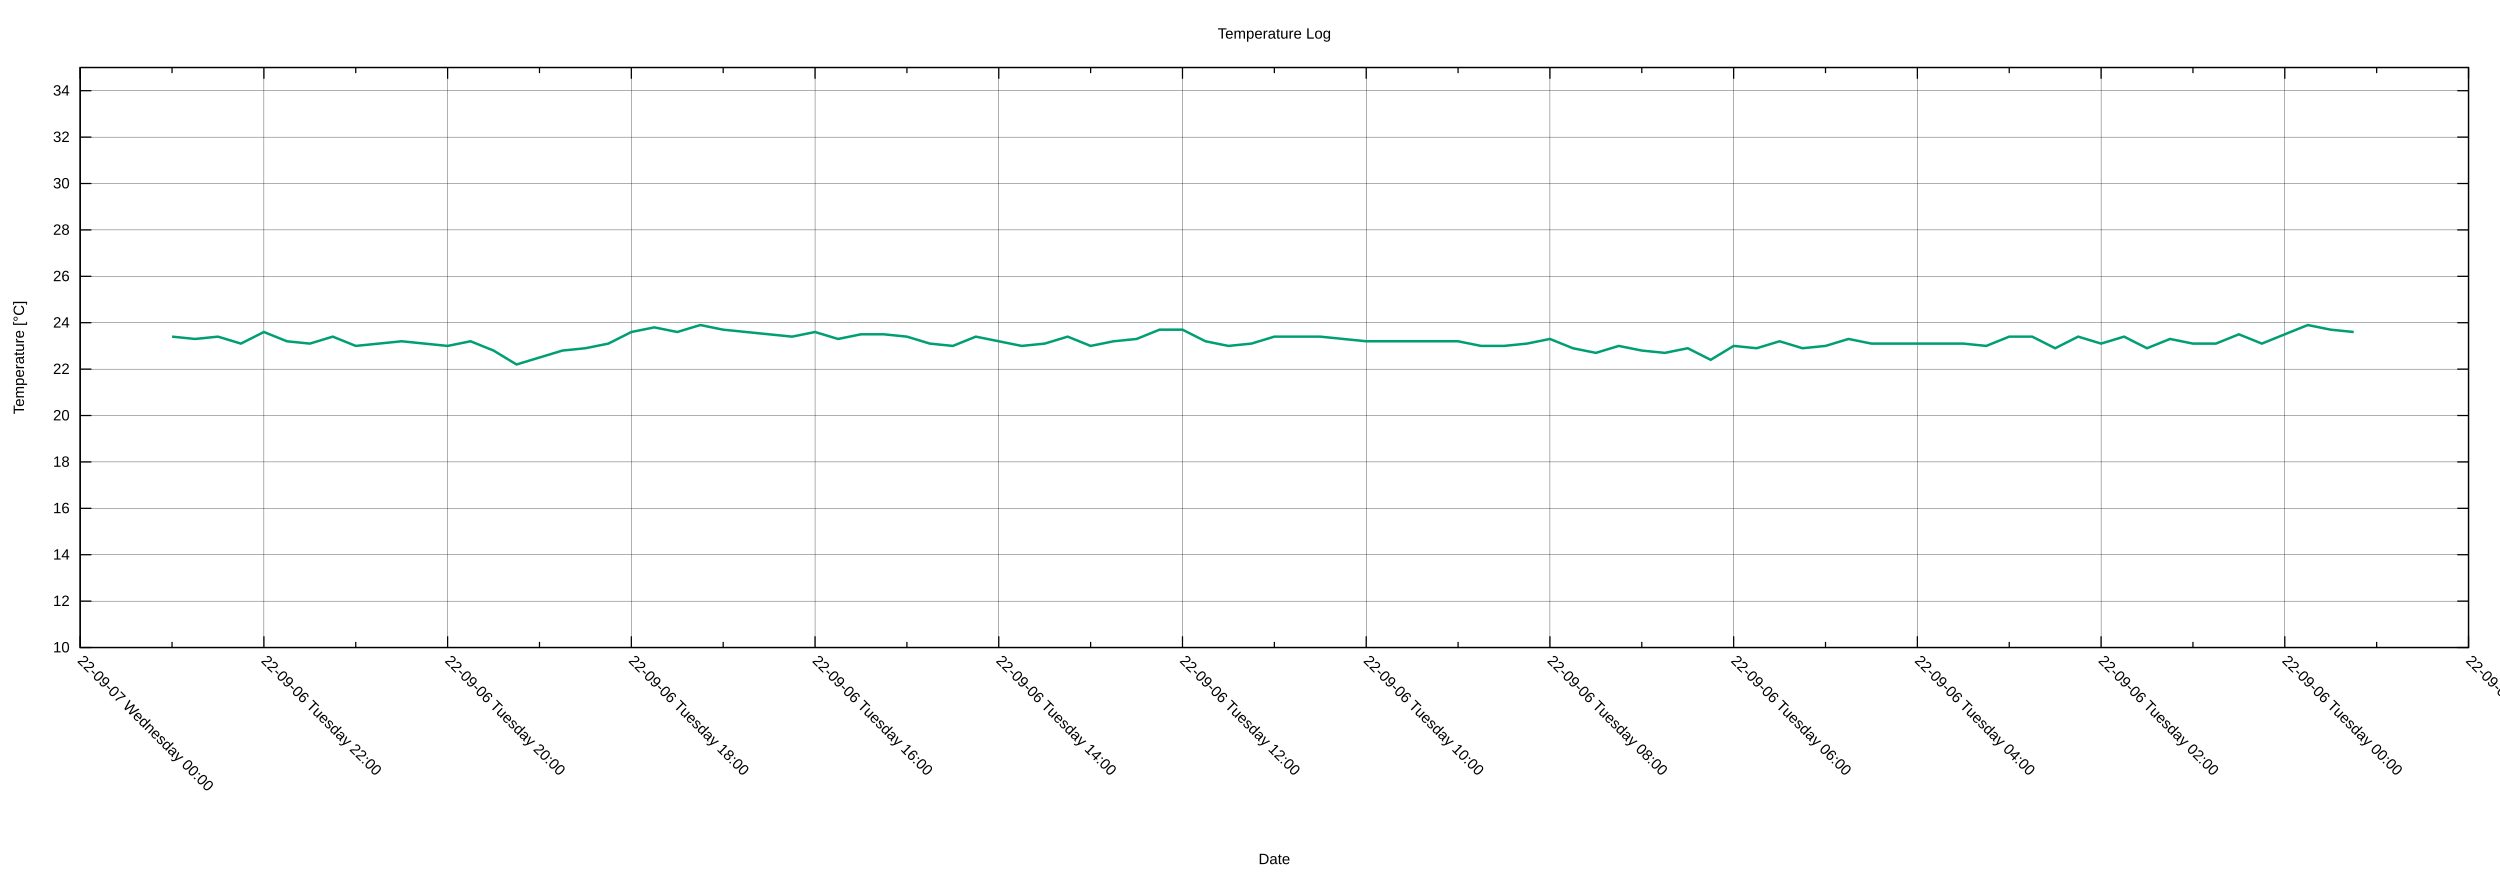
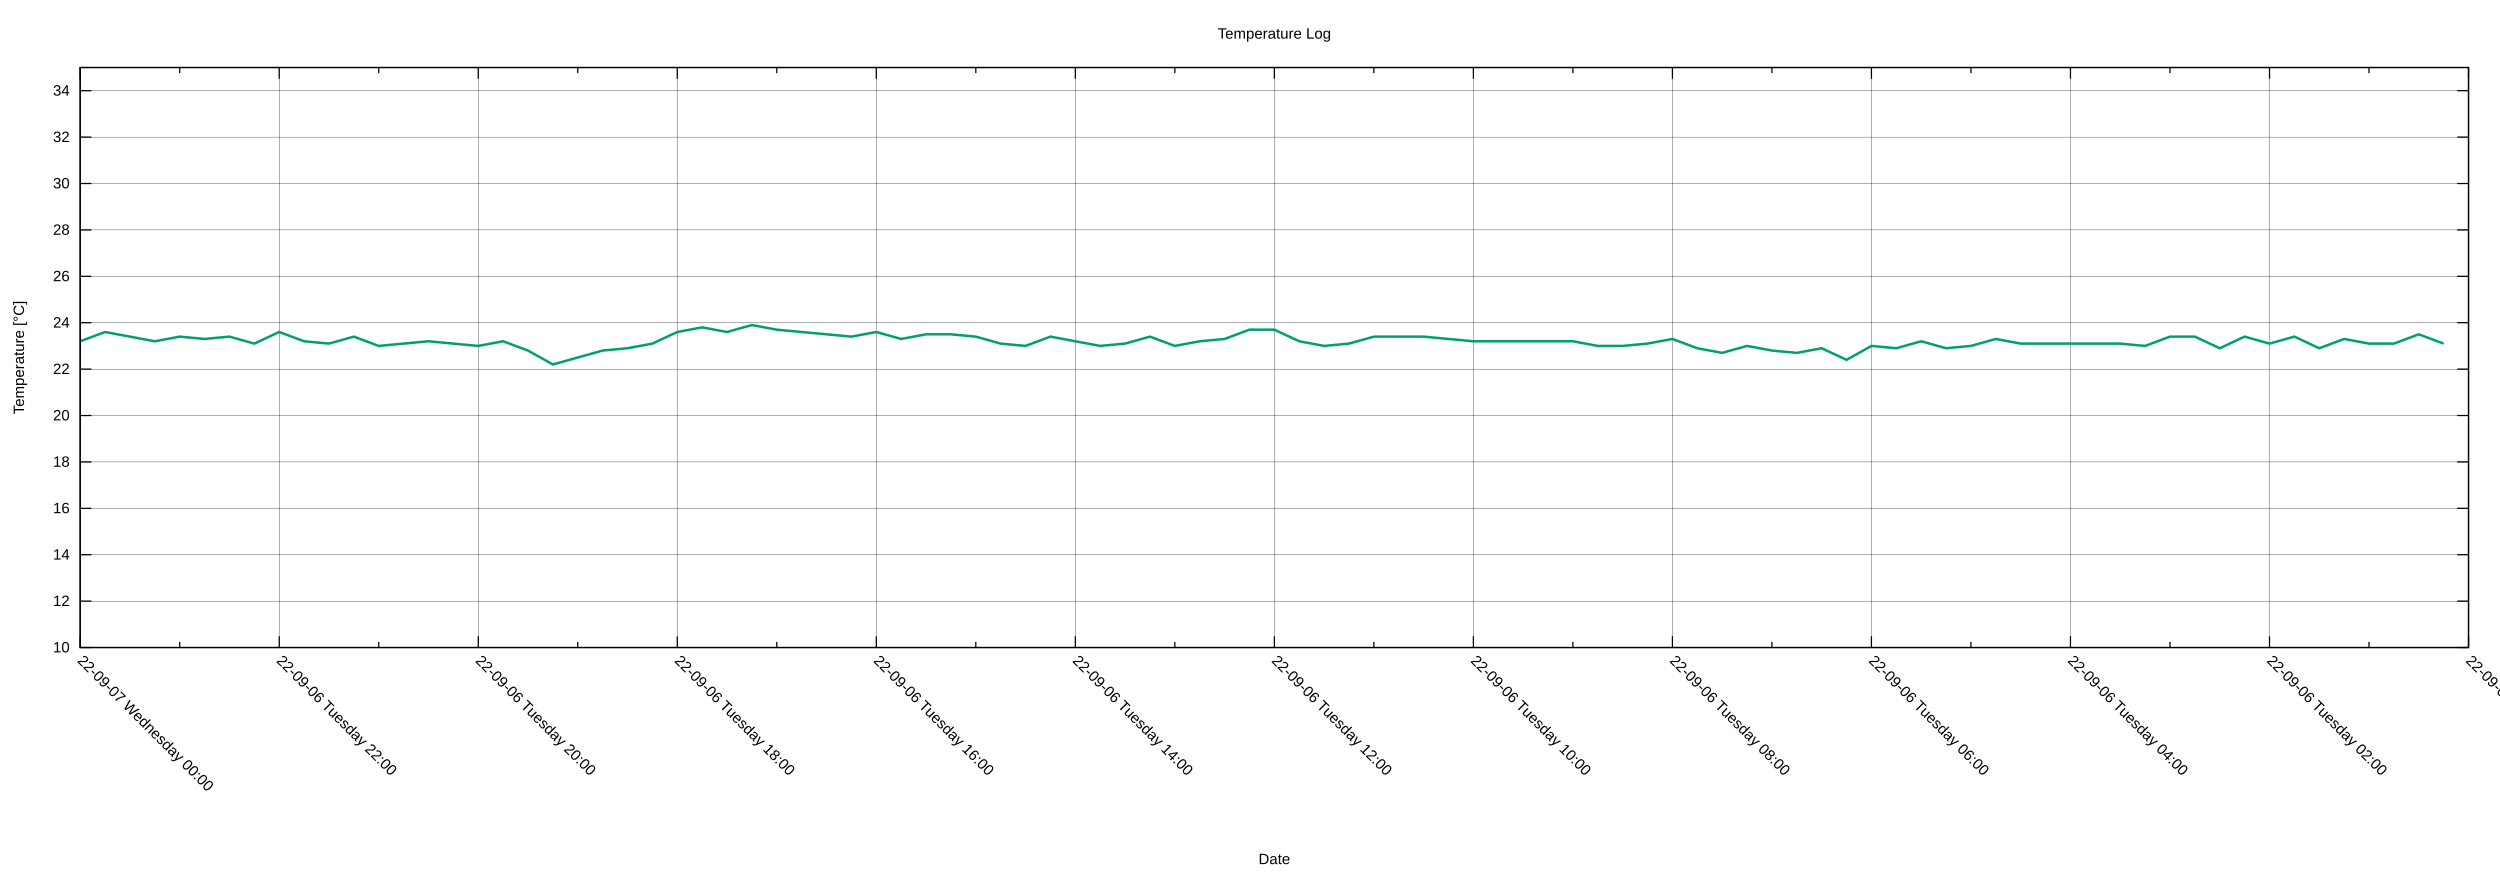
<svg xmlns="http://www.w3.org/2000/svg" xmlns:xlink="http://www.w3.org/1999/xlink" width="2000" height="700" viewBox="0 0 2000 700">
  <g id="gnuplot_canvas">
    <rect x="0" y="0" width="2000" height="700" fill="none" />
    <defs>
      <circle id="gpDot" r="0.5" stroke-width="0.5" stroke="currentColor" />
      <path id="gpPt0" stroke-width="0.222" stroke="currentColor" d="M-1,0 h2 M0,-1 v2" />
      <path id="gpPt1" stroke-width="0.222" stroke="currentColor" d="M-1,-1 L1,1 M1,-1 L-1,1" />
      <path id="gpPt2" stroke-width="0.222" stroke="currentColor" d="M-1,0 L1,0 M0,-1 L0,1 M-1,-1 L1,1 M-1,1 L1,-1" />
      <rect id="gpPt3" stroke-width="0.222" stroke="currentColor" x="-1" y="-1" width="2" height="2" />
      <rect id="gpPt4" stroke-width="0.222" stroke="currentColor" fill="currentColor" x="-1" y="-1" width="2" height="2" />
      <circle id="gpPt5" stroke-width="0.222" stroke="currentColor" cx="0" cy="0" r="1" />
      <use xlink:href="#gpPt5" id="gpPt6" fill="currentColor" stroke="none" />
      <path id="gpPt7" stroke-width="0.222" stroke="currentColor" d="M0,-1.33 L-1.33,0.67 L1.33,0.67 z" />
      <use xlink:href="#gpPt7" id="gpPt8" fill="currentColor" stroke="none" />
      <use xlink:href="#gpPt7" id="gpPt9" stroke="currentColor" transform="rotate(180)" />
      <use xlink:href="#gpPt9" id="gpPt10" fill="currentColor" stroke="none" />
      <use xlink:href="#gpPt3" id="gpPt11" stroke="currentColor" transform="rotate(45)" />
      <use xlink:href="#gpPt11" id="gpPt12" fill="currentColor" stroke="none" />
      <path id="gpPt13" stroke-width="0.222" stroke="currentColor" d="M0,1.330 L1.265,0.411 L0.782,-1.067 L-0.782,-1.076 L-1.265,0.411 z" />
      <use xlink:href="#gpPt13" id="gpPt14" fill="currentColor" stroke="none" />
      <filter id="textbox" filterUnits="objectBoundingBox" x="0" y="0" height="1" width="1">
        <feFlood flood-color="white" flood-opacity="1" result="bgnd" />
        <feComposite in="SourceGraphic" in2="bgnd" operator="atop" />
      </filter>
      <filter id="greybox" filterUnits="objectBoundingBox" x="0" y="0" height="1" width="1">
        <feFlood flood-color="lightgrey" flood-opacity="1" result="grey" />
        <feComposite in="SourceGraphic" in2="grey" operator="atop" />
      </filter>
    </defs>
    <g fill="none" color="white" stroke="currentColor" stroke-width="1.00" stroke-linecap="butt" stroke-linejoin="miter">
</g>
    <g fill="none" color="black" stroke="currentColor" stroke-width="1.00" stroke-linecap="butt" stroke-linejoin="miter">
</g>
    <g fill="none" color="black" stroke="black" stroke-width="0.25" stroke-linecap="butt" stroke-linejoin="miter">
</g>
    <g fill="none" color="black" stroke="currentColor" stroke-width="0.25" stroke-linecap="butt" stroke-linejoin="miter">
      <path stroke="black" class="gridline" d="M64.14,518.02 L1974.82,518.02  " />
    </g>
    <g fill="none" color="black" stroke="black" stroke-width="1.00" stroke-linecap="butt" stroke-linejoin="miter">
</g>
    <g fill="none" color="black" stroke="currentColor" stroke-width="1.00" stroke-linecap="butt" stroke-linejoin="miter">
      <path stroke="black" d="M64.14,518.02 L73.14,518.02 M1974.82,518.02 L1965.82,518.02  " />
      <g transform="translate(55.75,521.92)" stroke="none" fill="black" font-family="Arial" font-size="12.00" text-anchor="end">
        <text>
          <tspan font-family="Arial"> 10</tspan>
        </text>
      </g>
    </g>
    <g fill="none" color="black" stroke="currentColor" stroke-width="1.00" stroke-linecap="butt" stroke-linejoin="miter">
</g>
    <g fill="none" color="black" stroke="black" stroke-width="0.25" stroke-linecap="butt" stroke-linejoin="miter">
</g>
    <g fill="none" color="black" stroke="currentColor" stroke-width="0.25" stroke-linecap="butt" stroke-linejoin="miter">
      <path stroke="black" class="gridline" d="M64.14,480.90 L1974.82,480.90  " />
    </g>
    <g fill="none" color="black" stroke="black" stroke-width="1.00" stroke-linecap="butt" stroke-linejoin="miter">
</g>
    <g fill="none" color="black" stroke="currentColor" stroke-width="1.00" stroke-linecap="butt" stroke-linejoin="miter">
      <path stroke="black" d="M64.14,480.90 L73.14,480.90 M1974.82,480.90 L1965.82,480.90  " />
      <g transform="translate(55.75,484.80)" stroke="none" fill="black" font-family="Arial" font-size="12.00" text-anchor="end">
        <text>
          <tspan font-family="Arial"> 12</tspan>
        </text>
      </g>
    </g>
    <g fill="none" color="black" stroke="currentColor" stroke-width="1.00" stroke-linecap="butt" stroke-linejoin="miter">
</g>
    <g fill="none" color="black" stroke="black" stroke-width="0.25" stroke-linecap="butt" stroke-linejoin="miter">
</g>
    <g fill="none" color="black" stroke="currentColor" stroke-width="0.25" stroke-linecap="butt" stroke-linejoin="miter">
      <path stroke="black" class="gridline" d="M64.14,443.78 L1974.82,443.78  " />
    </g>
    <g fill="none" color="black" stroke="black" stroke-width="1.00" stroke-linecap="butt" stroke-linejoin="miter">
</g>
    <g fill="none" color="black" stroke="currentColor" stroke-width="1.00" stroke-linecap="butt" stroke-linejoin="miter">
      <path stroke="black" d="M64.14,443.78 L73.14,443.78 M1974.82,443.78 L1965.82,443.78  " />
      <g transform="translate(55.75,447.68)" stroke="none" fill="black" font-family="Arial" font-size="12.00" text-anchor="end">
        <text>
          <tspan font-family="Arial"> 14</tspan>
        </text>
      </g>
    </g>
    <g fill="none" color="black" stroke="currentColor" stroke-width="1.00" stroke-linecap="butt" stroke-linejoin="miter">
</g>
    <g fill="none" color="black" stroke="black" stroke-width="0.25" stroke-linecap="butt" stroke-linejoin="miter">
</g>
    <g fill="none" color="black" stroke="currentColor" stroke-width="0.25" stroke-linecap="butt" stroke-linejoin="miter">
      <path stroke="black" class="gridline" d="M64.14,406.66 L1974.82,406.66  " />
    </g>
    <g fill="none" color="black" stroke="black" stroke-width="1.00" stroke-linecap="butt" stroke-linejoin="miter">
</g>
    <g fill="none" color="black" stroke="currentColor" stroke-width="1.00" stroke-linecap="butt" stroke-linejoin="miter">
      <path stroke="black" d="M64.14,406.66 L73.14,406.66 M1974.82,406.66 L1965.82,406.66  " />
      <g transform="translate(55.75,410.56)" stroke="none" fill="black" font-family="Arial" font-size="12.00" text-anchor="end">
        <text>
          <tspan font-family="Arial"> 16</tspan>
        </text>
      </g>
    </g>
    <g fill="none" color="black" stroke="currentColor" stroke-width="1.00" stroke-linecap="butt" stroke-linejoin="miter">
</g>
    <g fill="none" color="black" stroke="black" stroke-width="0.25" stroke-linecap="butt" stroke-linejoin="miter">
</g>
    <g fill="none" color="black" stroke="currentColor" stroke-width="0.25" stroke-linecap="butt" stroke-linejoin="miter">
      <path stroke="black" class="gridline" d="M64.14,369.54 L1974.82,369.54  " />
    </g>
    <g fill="none" color="black" stroke="black" stroke-width="1.00" stroke-linecap="butt" stroke-linejoin="miter">
</g>
    <g fill="none" color="black" stroke="currentColor" stroke-width="1.00" stroke-linecap="butt" stroke-linejoin="miter">
      <path stroke="black" d="M64.14,369.54 L73.14,369.54 M1974.82,369.54 L1965.82,369.54  " />
      <g transform="translate(55.75,373.44)" stroke="none" fill="black" font-family="Arial" font-size="12.00" text-anchor="end">
        <text>
          <tspan font-family="Arial"> 18</tspan>
        </text>
      </g>
    </g>
    <g fill="none" color="black" stroke="currentColor" stroke-width="1.00" stroke-linecap="butt" stroke-linejoin="miter">
</g>
    <g fill="none" color="black" stroke="black" stroke-width="0.25" stroke-linecap="butt" stroke-linejoin="miter">
</g>
    <g fill="none" color="black" stroke="currentColor" stroke-width="0.25" stroke-linecap="butt" stroke-linejoin="miter">
      <path stroke="black" class="gridline" d="M64.14,332.42 L1974.82,332.42  " />
    </g>
    <g fill="none" color="black" stroke="black" stroke-width="1.00" stroke-linecap="butt" stroke-linejoin="miter">
</g>
    <g fill="none" color="black" stroke="currentColor" stroke-width="1.00" stroke-linecap="butt" stroke-linejoin="miter">
      <path stroke="black" d="M64.14,332.42 L73.14,332.42 M1974.82,332.42 L1965.82,332.42  " />
      <g transform="translate(55.75,336.32)" stroke="none" fill="black" font-family="Arial" font-size="12.00" text-anchor="end">
        <text>
          <tspan font-family="Arial"> 20</tspan>
        </text>
      </g>
    </g>
    <g fill="none" color="black" stroke="currentColor" stroke-width="1.00" stroke-linecap="butt" stroke-linejoin="miter">
</g>
    <g fill="none" color="black" stroke="black" stroke-width="0.25" stroke-linecap="butt" stroke-linejoin="miter">
</g>
    <g fill="none" color="black" stroke="currentColor" stroke-width="0.25" stroke-linecap="butt" stroke-linejoin="miter">
      <path stroke="black" class="gridline" d="M64.14,295.30 L1974.82,295.30  " />
    </g>
    <g fill="none" color="black" stroke="black" stroke-width="1.00" stroke-linecap="butt" stroke-linejoin="miter">
</g>
    <g fill="none" color="black" stroke="currentColor" stroke-width="1.00" stroke-linecap="butt" stroke-linejoin="miter">
      <path stroke="black" d="M64.14,295.30 L73.14,295.30 M1974.82,295.30 L1965.82,295.30  " />
      <g transform="translate(55.75,299.20)" stroke="none" fill="black" font-family="Arial" font-size="12.00" text-anchor="end">
        <text>
          <tspan font-family="Arial"> 22</tspan>
        </text>
      </g>
    </g>
    <g fill="none" color="black" stroke="currentColor" stroke-width="1.00" stroke-linecap="butt" stroke-linejoin="miter">
</g>
    <g fill="none" color="black" stroke="black" stroke-width="0.25" stroke-linecap="butt" stroke-linejoin="miter">
</g>
    <g fill="none" color="black" stroke="currentColor" stroke-width="0.25" stroke-linecap="butt" stroke-linejoin="miter">
      <path stroke="black" class="gridline" d="M64.14,258.17 L1974.82,258.17  " />
    </g>
    <g fill="none" color="black" stroke="black" stroke-width="1.00" stroke-linecap="butt" stroke-linejoin="miter">
</g>
    <g fill="none" color="black" stroke="currentColor" stroke-width="1.00" stroke-linecap="butt" stroke-linejoin="miter">
      <path stroke="black" d="M64.14,258.17 L73.14,258.17 M1974.82,258.17 L1965.82,258.17  " />
      <g transform="translate(55.75,262.07)" stroke="none" fill="black" font-family="Arial" font-size="12.00" text-anchor="end">
        <text>
          <tspan font-family="Arial"> 24</tspan>
        </text>
      </g>
    </g>
    <g fill="none" color="black" stroke="currentColor" stroke-width="1.00" stroke-linecap="butt" stroke-linejoin="miter">
</g>
    <g fill="none" color="black" stroke="black" stroke-width="0.25" stroke-linecap="butt" stroke-linejoin="miter">
</g>
    <g fill="none" color="black" stroke="currentColor" stroke-width="0.25" stroke-linecap="butt" stroke-linejoin="miter">
      <path stroke="black" class="gridline" d="M64.14,221.05 L1974.82,221.05  " />
    </g>
    <g fill="none" color="black" stroke="black" stroke-width="1.00" stroke-linecap="butt" stroke-linejoin="miter">
</g>
    <g fill="none" color="black" stroke="currentColor" stroke-width="1.00" stroke-linecap="butt" stroke-linejoin="miter">
      <path stroke="black" d="M64.14,221.05 L73.14,221.05 M1974.82,221.05 L1965.82,221.05  " />
      <g transform="translate(55.75,224.95)" stroke="none" fill="black" font-family="Arial" font-size="12.00" text-anchor="end">
        <text>
          <tspan font-family="Arial"> 26</tspan>
        </text>
      </g>
    </g>
    <g fill="none" color="black" stroke="currentColor" stroke-width="1.00" stroke-linecap="butt" stroke-linejoin="miter">
</g>
    <g fill="none" color="black" stroke="black" stroke-width="0.25" stroke-linecap="butt" stroke-linejoin="miter">
</g>
    <g fill="none" color="black" stroke="currentColor" stroke-width="0.25" stroke-linecap="butt" stroke-linejoin="miter">
      <path stroke="black" class="gridline" d="M64.14,183.93 L1974.82,183.93  " />
    </g>
    <g fill="none" color="black" stroke="black" stroke-width="1.00" stroke-linecap="butt" stroke-linejoin="miter">
</g>
    <g fill="none" color="black" stroke="currentColor" stroke-width="1.00" stroke-linecap="butt" stroke-linejoin="miter">
      <path stroke="black" d="M64.14,183.93 L73.14,183.93 M1974.82,183.93 L1965.82,183.93  " />
      <g transform="translate(55.75,187.83)" stroke="none" fill="black" font-family="Arial" font-size="12.00" text-anchor="end">
        <text>
          <tspan font-family="Arial"> 28</tspan>
        </text>
      </g>
    </g>
    <g fill="none" color="black" stroke="currentColor" stroke-width="1.00" stroke-linecap="butt" stroke-linejoin="miter">
</g>
    <g fill="none" color="black" stroke="black" stroke-width="0.25" stroke-linecap="butt" stroke-linejoin="miter">
</g>
    <g fill="none" color="black" stroke="currentColor" stroke-width="0.25" stroke-linecap="butt" stroke-linejoin="miter">
      <path stroke="black" class="gridline" d="M64.14,146.81 L1974.82,146.81  " />
    </g>
    <g fill="none" color="black" stroke="black" stroke-width="1.00" stroke-linecap="butt" stroke-linejoin="miter">
</g>
    <g fill="none" color="black" stroke="currentColor" stroke-width="1.00" stroke-linecap="butt" stroke-linejoin="miter">
      <path stroke="black" d="M64.14,146.81 L73.14,146.81 M1974.82,146.81 L1965.82,146.81  " />
      <g transform="translate(55.75,150.71)" stroke="none" fill="black" font-family="Arial" font-size="12.00" text-anchor="end">
        <text>
          <tspan font-family="Arial"> 30</tspan>
        </text>
      </g>
    </g>
    <g fill="none" color="black" stroke="currentColor" stroke-width="1.00" stroke-linecap="butt" stroke-linejoin="miter">
</g>
    <g fill="none" color="black" stroke="black" stroke-width="0.25" stroke-linecap="butt" stroke-linejoin="miter">
</g>
    <g fill="none" color="black" stroke="currentColor" stroke-width="0.25" stroke-linecap="butt" stroke-linejoin="miter">
      <path stroke="black" class="gridline" d="M64.14,109.69 L1974.82,109.69  " />
    </g>
    <g fill="none" color="black" stroke="black" stroke-width="1.00" stroke-linecap="butt" stroke-linejoin="miter">
</g>
    <g fill="none" color="black" stroke="currentColor" stroke-width="1.00" stroke-linecap="butt" stroke-linejoin="miter">
      <path stroke="black" d="M64.14,109.69 L73.14,109.69 M1974.82,109.69 L1965.82,109.69  " />
      <g transform="translate(55.75,113.59)" stroke="none" fill="black" font-family="Arial" font-size="12.00" text-anchor="end">
        <text>
          <tspan font-family="Arial"> 32</tspan>
        </text>
      </g>
    </g>
    <g fill="none" color="black" stroke="currentColor" stroke-width="1.00" stroke-linecap="butt" stroke-linejoin="miter">
</g>
    <g fill="none" color="black" stroke="black" stroke-width="0.25" stroke-linecap="butt" stroke-linejoin="miter">
</g>
    <g fill="none" color="black" stroke="currentColor" stroke-width="0.25" stroke-linecap="butt" stroke-linejoin="miter">
      <path stroke="black" class="gridline" d="M64.14,72.57 L1974.82,72.57  " />
    </g>
    <g fill="none" color="black" stroke="black" stroke-width="1.00" stroke-linecap="butt" stroke-linejoin="miter">
</g>
    <g fill="none" color="black" stroke="currentColor" stroke-width="1.00" stroke-linecap="butt" stroke-linejoin="miter">
      <path stroke="black" d="M64.14,72.57 L73.14,72.57 M1974.82,72.57 L1965.82,72.57  " />
      <g transform="translate(55.75,76.47)" stroke="none" fill="black" font-family="Arial" font-size="12.00" text-anchor="end">
        <text>
          <tspan font-family="Arial"> 34</tspan>
        </text>
      </g>
    </g>
    <g fill="none" color="black" stroke="currentColor" stroke-width="1.00" stroke-linecap="butt" stroke-linejoin="miter">
</g>
    <g fill="none" color="black" stroke="black" stroke-width="0.25" stroke-linecap="butt" stroke-linejoin="miter">
</g>
    <g fill="none" color="black" stroke="currentColor" stroke-width="0.25" stroke-linecap="butt" stroke-linejoin="miter">
      <path stroke="black" class="gridline" d="M1974.82,518.02 L1974.82,54.01  " />
    </g>
    <g fill="none" color="black" stroke="black" stroke-width="1.00" stroke-linecap="butt" stroke-linejoin="miter">
</g>
    <g fill="none" color="black" stroke="currentColor" stroke-width="1.00" stroke-linecap="butt" stroke-linejoin="miter">
      <path stroke="black" d="M1974.82,518.02 L1974.82,509.02 M1974.82,54.01 L1974.82,63.01  " />
      <g transform="translate(1972.06,529.17) rotate(45)" stroke="none" fill="black" font-family="Arial" font-size="12.00" text-anchor="start">
        <text>
-           <tspan font-family="Arial">22-09-05 Monday 22:00</tspan>
-         </text>
-       </g>
-     </g>
-     <g fill="none" color="black" stroke="currentColor" stroke-width="1.00" stroke-linecap="butt" stroke-linejoin="miter">
-       <path stroke="black" d="M1901.33,518.02 L1901.33,513.52 M1901.33,54.01 L1901.33,58.51  " />
-     </g>
-     <g fill="none" color="black" stroke="black" stroke-width="0.25" stroke-linecap="butt" stroke-linejoin="miter">
- </g>
-     <g fill="none" color="black" stroke="currentColor" stroke-width="0.25" stroke-linecap="butt" stroke-linejoin="miter">
-       <path stroke="black" class="gridline" d="M1827.84,518.02 L1827.84,54.01  " />
-     </g>
-     <g fill="none" color="black" stroke="black" stroke-width="1.00" stroke-linecap="butt" stroke-linejoin="miter">
- </g>
-     <g fill="none" color="black" stroke="currentColor" stroke-width="1.00" stroke-linecap="butt" stroke-linejoin="miter">
-       <path stroke="black" d="M1827.84,518.02 L1827.84,509.02 M1827.84,54.01 L1827.84,63.01  " />
-       <g transform="translate(1825.08,529.17) rotate(45)" stroke="none" fill="black" font-family="Arial" font-size="12.00" text-anchor="start">
-         <text>
          <tspan font-family="Arial">22-09-06 Tuesday 00:00</tspan>
        </text>
      </g>
    </g>
    <g fill="none" color="black" stroke="currentColor" stroke-width="1.00" stroke-linecap="butt" stroke-linejoin="miter">
-       <path stroke="black" d="M1754.36,518.02 L1754.36,513.52 M1754.36,54.01 L1754.36,58.51  " />
-     </g>
-     <g fill="none" color="black" stroke="black" stroke-width="0.25" stroke-linecap="butt" stroke-linejoin="miter">
- </g>
-     <g fill="none" color="black" stroke="currentColor" stroke-width="0.25" stroke-linecap="butt" stroke-linejoin="miter">
-       <path stroke="black" class="gridline" d="M1680.87,518.02 L1680.87,54.01  " />
-     </g>
-     <g fill="none" color="black" stroke="black" stroke-width="1.00" stroke-linecap="butt" stroke-linejoin="miter">
- </g>
-     <g fill="none" color="black" stroke="currentColor" stroke-width="1.00" stroke-linecap="butt" stroke-linejoin="miter">
-       <path stroke="black" d="M1680.87,518.02 L1680.87,509.02 M1680.87,54.01 L1680.87,63.01  " />
-       <g transform="translate(1678.11,529.17) rotate(45)" stroke="none" fill="black" font-family="Arial" font-size="12.00" text-anchor="start">
+       <path stroke="black" d="M1895.21,518.02 L1895.21,513.52 M1895.21,54.01 L1895.21,58.51  " />
+     </g>
+     <g fill="none" color="black" stroke="black" stroke-width="0.25" stroke-linecap="butt" stroke-linejoin="miter">
+ </g>
+     <g fill="none" color="black" stroke="currentColor" stroke-width="0.25" stroke-linecap="butt" stroke-linejoin="miter">
+       <path stroke="black" class="gridline" d="M1815.60,518.02 L1815.60,54.01  " />
+     </g>
+     <g fill="none" color="black" stroke="black" stroke-width="1.00" stroke-linecap="butt" stroke-linejoin="miter">
+ </g>
+     <g fill="none" color="black" stroke="currentColor" stroke-width="1.00" stroke-linecap="butt" stroke-linejoin="miter">
+       <path stroke="black" d="M1815.60,518.02 L1815.60,509.02 M1815.60,54.01 L1815.60,63.01  " />
+       <g transform="translate(1812.84,529.17) rotate(45)" stroke="none" fill="black" font-family="Arial" font-size="12.00" text-anchor="start">
        <text>
          <tspan font-family="Arial">22-09-06 Tuesday 02:00</tspan>
        </text>
      </g>
    </g>
    <g fill="none" color="black" stroke="currentColor" stroke-width="1.00" stroke-linecap="butt" stroke-linejoin="miter">
-       <path stroke="black" d="M1607.38,518.02 L1607.38,513.52 M1607.38,54.01 L1607.38,58.51  " />
-     </g>
-     <g fill="none" color="black" stroke="black" stroke-width="0.25" stroke-linecap="butt" stroke-linejoin="miter">
- </g>
-     <g fill="none" color="black" stroke="currentColor" stroke-width="0.25" stroke-linecap="butt" stroke-linejoin="miter">
-       <path stroke="black" class="gridline" d="M1533.89,518.02 L1533.89,54.01  " />
-     </g>
-     <g fill="none" color="black" stroke="black" stroke-width="1.00" stroke-linecap="butt" stroke-linejoin="miter">
- </g>
-     <g fill="none" color="black" stroke="currentColor" stroke-width="1.00" stroke-linecap="butt" stroke-linejoin="miter">
-       <path stroke="black" d="M1533.89,518.02 L1533.89,509.02 M1533.89,54.01 L1533.89,63.01  " />
-       <g transform="translate(1531.13,529.17) rotate(45)" stroke="none" fill="black" font-family="Arial" font-size="12.00" text-anchor="start">
+       <path stroke="black" d="M1735.99,518.02 L1735.99,513.52 M1735.99,54.01 L1735.99,58.51  " />
+     </g>
+     <g fill="none" color="black" stroke="black" stroke-width="0.25" stroke-linecap="butt" stroke-linejoin="miter">
+ </g>
+     <g fill="none" color="black" stroke="currentColor" stroke-width="0.25" stroke-linecap="butt" stroke-linejoin="miter">
+       <path stroke="black" class="gridline" d="M1656.37,518.02 L1656.37,54.01  " />
+     </g>
+     <g fill="none" color="black" stroke="black" stroke-width="1.00" stroke-linecap="butt" stroke-linejoin="miter">
+ </g>
+     <g fill="none" color="black" stroke="currentColor" stroke-width="1.00" stroke-linecap="butt" stroke-linejoin="miter">
+       <path stroke="black" d="M1656.37,518.02 L1656.37,509.02 M1656.37,54.01 L1656.37,63.01  " />
+       <g transform="translate(1653.61,529.17) rotate(45)" stroke="none" fill="black" font-family="Arial" font-size="12.00" text-anchor="start">
        <text>
          <tspan font-family="Arial">22-09-06 Tuesday 04:00</tspan>
        </text>
      </g>
    </g>
    <g fill="none" color="black" stroke="currentColor" stroke-width="1.00" stroke-linecap="butt" stroke-linejoin="miter">
-       <path stroke="black" d="M1460.41,518.02 L1460.41,513.52 M1460.41,54.01 L1460.41,58.51  " />
-     </g>
-     <g fill="none" color="black" stroke="black" stroke-width="0.25" stroke-linecap="butt" stroke-linejoin="miter">
- </g>
-     <g fill="none" color="black" stroke="currentColor" stroke-width="0.25" stroke-linecap="butt" stroke-linejoin="miter">
-       <path stroke="black" class="gridline" d="M1386.92,518.02 L1386.92,54.01  " />
-     </g>
-     <g fill="none" color="black" stroke="black" stroke-width="1.00" stroke-linecap="butt" stroke-linejoin="miter">
- </g>
-     <g fill="none" color="black" stroke="currentColor" stroke-width="1.00" stroke-linecap="butt" stroke-linejoin="miter">
-       <path stroke="black" d="M1386.92,518.02 L1386.92,509.02 M1386.92,54.01 L1386.92,63.01  " />
-       <g transform="translate(1384.16,529.17) rotate(45)" stroke="none" fill="black" font-family="Arial" font-size="12.00" text-anchor="start">
+       <path stroke="black" d="M1576.76,518.02 L1576.76,513.52 M1576.76,54.01 L1576.76,58.51  " />
+     </g>
+     <g fill="none" color="black" stroke="black" stroke-width="0.25" stroke-linecap="butt" stroke-linejoin="miter">
+ </g>
+     <g fill="none" color="black" stroke="currentColor" stroke-width="0.25" stroke-linecap="butt" stroke-linejoin="miter">
+       <path stroke="black" class="gridline" d="M1497.15,518.02 L1497.15,54.01  " />
+     </g>
+     <g fill="none" color="black" stroke="black" stroke-width="1.00" stroke-linecap="butt" stroke-linejoin="miter">
+ </g>
+     <g fill="none" color="black" stroke="currentColor" stroke-width="1.00" stroke-linecap="butt" stroke-linejoin="miter">
+       <path stroke="black" d="M1497.15,518.02 L1497.15,509.02 M1497.15,54.01 L1497.15,63.01  " />
+       <g transform="translate(1494.39,529.17) rotate(45)" stroke="none" fill="black" font-family="Arial" font-size="12.00" text-anchor="start">
        <text>
          <tspan font-family="Arial">22-09-06 Tuesday 06:00</tspan>
        </text>
      </g>
    </g>
    <g fill="none" color="black" stroke="currentColor" stroke-width="1.00" stroke-linecap="butt" stroke-linejoin="miter">
-       <path stroke="black" d="M1313.43,518.02 L1313.43,513.52 M1313.43,54.01 L1313.43,58.51  " />
-     </g>
-     <g fill="none" color="black" stroke="black" stroke-width="0.25" stroke-linecap="butt" stroke-linejoin="miter">
- </g>
-     <g fill="none" color="black" stroke="currentColor" stroke-width="0.25" stroke-linecap="butt" stroke-linejoin="miter">
-       <path stroke="black" class="gridline" d="M1239.94,518.02 L1239.94,54.01  " />
-     </g>
-     <g fill="none" color="black" stroke="black" stroke-width="1.00" stroke-linecap="butt" stroke-linejoin="miter">
- </g>
-     <g fill="none" color="black" stroke="currentColor" stroke-width="1.00" stroke-linecap="butt" stroke-linejoin="miter">
-       <path stroke="black" d="M1239.94,518.02 L1239.94,509.02 M1239.94,54.01 L1239.94,63.01  " />
-       <g transform="translate(1237.18,529.17) rotate(45)" stroke="none" fill="black" font-family="Arial" font-size="12.00" text-anchor="start">
+       <path stroke="black" d="M1417.54,518.02 L1417.54,513.52 M1417.54,54.01 L1417.54,58.51  " />
+     </g>
+     <g fill="none" color="black" stroke="black" stroke-width="0.25" stroke-linecap="butt" stroke-linejoin="miter">
+ </g>
+     <g fill="none" color="black" stroke="currentColor" stroke-width="0.25" stroke-linecap="butt" stroke-linejoin="miter">
+       <path stroke="black" class="gridline" d="M1337.93,518.02 L1337.93,54.01  " />
+     </g>
+     <g fill="none" color="black" stroke="black" stroke-width="1.00" stroke-linecap="butt" stroke-linejoin="miter">
+ </g>
+     <g fill="none" color="black" stroke="currentColor" stroke-width="1.00" stroke-linecap="butt" stroke-linejoin="miter">
+       <path stroke="black" d="M1337.93,518.02 L1337.93,509.02 M1337.93,54.01 L1337.93,63.01  " />
+       <g transform="translate(1335.17,529.17) rotate(45)" stroke="none" fill="black" font-family="Arial" font-size="12.00" text-anchor="start">
        <text>
          <tspan font-family="Arial">22-09-06 Tuesday 08:00</tspan>
        </text>
      </g>
    </g>
    <g fill="none" color="black" stroke="currentColor" stroke-width="1.00" stroke-linecap="butt" stroke-linejoin="miter">
-       <path stroke="black" d="M1166.46,518.02 L1166.46,513.52 M1166.46,54.01 L1166.46,58.51  " />
-     </g>
-     <g fill="none" color="black" stroke="black" stroke-width="0.25" stroke-linecap="butt" stroke-linejoin="miter">
- </g>
-     <g fill="none" color="black" stroke="currentColor" stroke-width="0.25" stroke-linecap="butt" stroke-linejoin="miter">
-       <path stroke="black" class="gridline" d="M1092.97,518.02 L1092.97,54.01  " />
-     </g>
-     <g fill="none" color="black" stroke="black" stroke-width="1.00" stroke-linecap="butt" stroke-linejoin="miter">
- </g>
-     <g fill="none" color="black" stroke="currentColor" stroke-width="1.00" stroke-linecap="butt" stroke-linejoin="miter">
-       <path stroke="black" d="M1092.97,518.02 L1092.97,509.02 M1092.97,54.01 L1092.97,63.01  " />
-       <g transform="translate(1090.21,529.17) rotate(45)" stroke="none" fill="black" font-family="Arial" font-size="12.00" text-anchor="start">
+       <path stroke="black" d="M1258.32,518.02 L1258.32,513.52 M1258.32,54.01 L1258.32,58.51  " />
+     </g>
+     <g fill="none" color="black" stroke="black" stroke-width="0.25" stroke-linecap="butt" stroke-linejoin="miter">
+ </g>
+     <g fill="none" color="black" stroke="currentColor" stroke-width="0.25" stroke-linecap="butt" stroke-linejoin="miter">
+       <path stroke="black" class="gridline" d="M1178.70,518.02 L1178.70,54.01  " />
+     </g>
+     <g fill="none" color="black" stroke="black" stroke-width="1.00" stroke-linecap="butt" stroke-linejoin="miter">
+ </g>
+     <g fill="none" color="black" stroke="currentColor" stroke-width="1.00" stroke-linecap="butt" stroke-linejoin="miter">
+       <path stroke="black" d="M1178.70,518.02 L1178.70,509.02 M1178.70,54.01 L1178.70,63.01  " />
+       <g transform="translate(1175.94,529.17) rotate(45)" stroke="none" fill="black" font-family="Arial" font-size="12.00" text-anchor="start">
        <text>
          <tspan font-family="Arial">22-09-06 Tuesday 10:00</tspan>
        </text>
      </g>
    </g>
    <g fill="none" color="black" stroke="currentColor" stroke-width="1.00" stroke-linecap="butt" stroke-linejoin="miter">
-       <path stroke="black" d="M1019.48,518.02 L1019.48,513.52 M1019.48,54.01 L1019.48,58.51  " />
-     </g>
-     <g fill="none" color="black" stroke="black" stroke-width="0.25" stroke-linecap="butt" stroke-linejoin="miter">
- </g>
-     <g fill="none" color="black" stroke="currentColor" stroke-width="0.25" stroke-linecap="butt" stroke-linejoin="miter">
-       <path stroke="black" class="gridline" d="M945.99,518.02 L945.99,54.01  " />
-     </g>
-     <g fill="none" color="black" stroke="black" stroke-width="1.00" stroke-linecap="butt" stroke-linejoin="miter">
- </g>
-     <g fill="none" color="black" stroke="currentColor" stroke-width="1.00" stroke-linecap="butt" stroke-linejoin="miter">
-       <path stroke="black" d="M945.99,518.02 L945.99,509.02 M945.99,54.01 L945.99,63.01  " />
-       <g transform="translate(943.23,529.17) rotate(45)" stroke="none" fill="black" font-family="Arial" font-size="12.00" text-anchor="start">
+       <path stroke="black" d="M1099.09,518.02 L1099.09,513.52 M1099.09,54.01 L1099.09,58.51  " />
+     </g>
+     <g fill="none" color="black" stroke="black" stroke-width="0.25" stroke-linecap="butt" stroke-linejoin="miter">
+ </g>
+     <g fill="none" color="black" stroke="currentColor" stroke-width="0.25" stroke-linecap="butt" stroke-linejoin="miter">
+       <path stroke="black" class="gridline" d="M1019.48,518.02 L1019.48,54.01  " />
+     </g>
+     <g fill="none" color="black" stroke="black" stroke-width="1.00" stroke-linecap="butt" stroke-linejoin="miter">
+ </g>
+     <g fill="none" color="black" stroke="currentColor" stroke-width="1.00" stroke-linecap="butt" stroke-linejoin="miter">
+       <path stroke="black" d="M1019.48,518.02 L1019.48,509.02 M1019.48,54.01 L1019.48,63.01  " />
+       <g transform="translate(1016.72,529.17) rotate(45)" stroke="none" fill="black" font-family="Arial" font-size="12.00" text-anchor="start">
        <text>
          <tspan font-family="Arial">22-09-06 Tuesday 12:00</tspan>
        </text>
      </g>
    </g>
    <g fill="none" color="black" stroke="currentColor" stroke-width="1.00" stroke-linecap="butt" stroke-linejoin="miter">
-       <path stroke="black" d="M872.50,518.02 L872.50,513.52 M872.50,54.01 L872.50,58.51  " />
-     </g>
-     <g fill="none" color="black" stroke="black" stroke-width="0.25" stroke-linecap="butt" stroke-linejoin="miter">
- </g>
-     <g fill="none" color="black" stroke="currentColor" stroke-width="0.25" stroke-linecap="butt" stroke-linejoin="miter">
-       <path stroke="black" class="gridline" d="M799.02,518.02 L799.02,54.01  " />
-     </g>
-     <g fill="none" color="black" stroke="black" stroke-width="1.00" stroke-linecap="butt" stroke-linejoin="miter">
- </g>
-     <g fill="none" color="black" stroke="currentColor" stroke-width="1.00" stroke-linecap="butt" stroke-linejoin="miter">
-       <path stroke="black" d="M799.02,518.02 L799.02,509.02 M799.02,54.01 L799.02,63.01  " />
-       <g transform="translate(796.26,529.17) rotate(45)" stroke="none" fill="black" font-family="Arial" font-size="12.00" text-anchor="start">
+       <path stroke="black" d="M939.87,518.02 L939.87,513.52 M939.87,54.01 L939.87,58.51  " />
+     </g>
+     <g fill="none" color="black" stroke="black" stroke-width="0.25" stroke-linecap="butt" stroke-linejoin="miter">
+ </g>
+     <g fill="none" color="black" stroke="currentColor" stroke-width="0.25" stroke-linecap="butt" stroke-linejoin="miter">
+       <path stroke="black" class="gridline" d="M860.26,518.02 L860.26,54.01  " />
+     </g>
+     <g fill="none" color="black" stroke="black" stroke-width="1.00" stroke-linecap="butt" stroke-linejoin="miter">
+ </g>
+     <g fill="none" color="black" stroke="currentColor" stroke-width="1.00" stroke-linecap="butt" stroke-linejoin="miter">
+       <path stroke="black" d="M860.26,518.02 L860.26,509.02 M860.26,54.01 L860.26,63.01  " />
+       <g transform="translate(857.50,529.17) rotate(45)" stroke="none" fill="black" font-family="Arial" font-size="12.00" text-anchor="start">
        <text>
          <tspan font-family="Arial">22-09-06 Tuesday 14:00</tspan>
        </text>
      </g>
    </g>
    <g fill="none" color="black" stroke="currentColor" stroke-width="1.00" stroke-linecap="butt" stroke-linejoin="miter">
-       <path stroke="black" d="M725.53,518.02 L725.53,513.52 M725.53,54.01 L725.53,58.51  " />
-     </g>
-     <g fill="none" color="black" stroke="black" stroke-width="0.25" stroke-linecap="butt" stroke-linejoin="miter">
- </g>
-     <g fill="none" color="black" stroke="currentColor" stroke-width="0.25" stroke-linecap="butt" stroke-linejoin="miter">
-       <path stroke="black" class="gridline" d="M652.04,518.02 L652.04,54.01  " />
-     </g>
-     <g fill="none" color="black" stroke="black" stroke-width="1.00" stroke-linecap="butt" stroke-linejoin="miter">
- </g>
-     <g fill="none" color="black" stroke="currentColor" stroke-width="1.00" stroke-linecap="butt" stroke-linejoin="miter">
-       <path stroke="black" d="M652.04,518.02 L652.04,509.02 M652.04,54.01 L652.04,63.01  " />
-       <g transform="translate(649.28,529.17) rotate(45)" stroke="none" fill="black" font-family="Arial" font-size="12.00" text-anchor="start">
+       <path stroke="black" d="M780.65,518.02 L780.65,513.52 M780.65,54.01 L780.65,58.51  " />
+     </g>
+     <g fill="none" color="black" stroke="black" stroke-width="0.25" stroke-linecap="butt" stroke-linejoin="miter">
+ </g>
+     <g fill="none" color="black" stroke="currentColor" stroke-width="0.25" stroke-linecap="butt" stroke-linejoin="miter">
+       <path stroke="black" class="gridline" d="M701.03,518.02 L701.03,54.01  " />
+     </g>
+     <g fill="none" color="black" stroke="black" stroke-width="1.00" stroke-linecap="butt" stroke-linejoin="miter">
+ </g>
+     <g fill="none" color="black" stroke="currentColor" stroke-width="1.00" stroke-linecap="butt" stroke-linejoin="miter">
+       <path stroke="black" d="M701.03,518.02 L701.03,509.02 M701.03,54.01 L701.03,63.01  " />
+       <g transform="translate(698.27,529.17) rotate(45)" stroke="none" fill="black" font-family="Arial" font-size="12.00" text-anchor="start">
        <text>
          <tspan font-family="Arial">22-09-06 Tuesday 16:00</tspan>
        </text>
      </g>
    </g>
    <g fill="none" color="black" stroke="currentColor" stroke-width="1.00" stroke-linecap="butt" stroke-linejoin="miter">
-       <path stroke="black" d="M578.55,518.02 L578.55,513.52 M578.55,54.01 L578.55,58.51  " />
-     </g>
-     <g fill="none" color="black" stroke="black" stroke-width="0.25" stroke-linecap="butt" stroke-linejoin="miter">
- </g>
-     <g fill="none" color="black" stroke="currentColor" stroke-width="0.25" stroke-linecap="butt" stroke-linejoin="miter">
-       <path stroke="black" class="gridline" d="M505.07,518.02 L505.07,54.01  " />
-     </g>
-     <g fill="none" color="black" stroke="black" stroke-width="1.00" stroke-linecap="butt" stroke-linejoin="miter">
- </g>
-     <g fill="none" color="black" stroke="currentColor" stroke-width="1.00" stroke-linecap="butt" stroke-linejoin="miter">
-       <path stroke="black" d="M505.07,518.02 L505.07,509.02 M505.07,54.01 L505.07,63.01  " />
-       <g transform="translate(502.31,529.17) rotate(45)" stroke="none" fill="black" font-family="Arial" font-size="12.00" text-anchor="start">
+       <path stroke="black" d="M621.42,518.02 L621.42,513.52 M621.42,54.01 L621.42,58.51  " />
+     </g>
+     <g fill="none" color="black" stroke="black" stroke-width="0.25" stroke-linecap="butt" stroke-linejoin="miter">
+ </g>
+     <g fill="none" color="black" stroke="currentColor" stroke-width="0.25" stroke-linecap="butt" stroke-linejoin="miter">
+       <path stroke="black" class="gridline" d="M541.81,518.02 L541.81,54.01  " />
+     </g>
+     <g fill="none" color="black" stroke="black" stroke-width="1.00" stroke-linecap="butt" stroke-linejoin="miter">
+ </g>
+     <g fill="none" color="black" stroke="currentColor" stroke-width="1.00" stroke-linecap="butt" stroke-linejoin="miter">
+       <path stroke="black" d="M541.81,518.02 L541.81,509.02 M541.81,54.01 L541.81,63.01  " />
+       <g transform="translate(539.05,529.17) rotate(45)" stroke="none" fill="black" font-family="Arial" font-size="12.00" text-anchor="start">
        <text>
          <tspan font-family="Arial">22-09-06 Tuesday 18:00</tspan>
        </text>
      </g>
    </g>
    <g fill="none" color="black" stroke="currentColor" stroke-width="1.00" stroke-linecap="butt" stroke-linejoin="miter">
-       <path stroke="black" d="M431.58,518.02 L431.58,513.52 M431.58,54.01 L431.58,58.51  " />
-     </g>
-     <g fill="none" color="black" stroke="black" stroke-width="0.25" stroke-linecap="butt" stroke-linejoin="miter">
- </g>
-     <g fill="none" color="black" stroke="currentColor" stroke-width="0.25" stroke-linecap="butt" stroke-linejoin="miter">
-       <path stroke="black" class="gridline" d="M358.09,518.02 L358.09,54.01  " />
-     </g>
-     <g fill="none" color="black" stroke="black" stroke-width="1.00" stroke-linecap="butt" stroke-linejoin="miter">
- </g>
-     <g fill="none" color="black" stroke="currentColor" stroke-width="1.00" stroke-linecap="butt" stroke-linejoin="miter">
-       <path stroke="black" d="M358.09,518.02 L358.09,509.02 M358.09,54.01 L358.09,63.01  " />
-       <g transform="translate(355.33,529.17) rotate(45)" stroke="none" fill="black" font-family="Arial" font-size="12.00" text-anchor="start">
+       <path stroke="black" d="M462.20,518.02 L462.20,513.52 M462.20,54.01 L462.20,58.51  " />
+     </g>
+     <g fill="none" color="black" stroke="black" stroke-width="0.25" stroke-linecap="butt" stroke-linejoin="miter">
+ </g>
+     <g fill="none" color="black" stroke="currentColor" stroke-width="0.25" stroke-linecap="butt" stroke-linejoin="miter">
+       <path stroke="black" class="gridline" d="M382.59,518.02 L382.59,54.01  " />
+     </g>
+     <g fill="none" color="black" stroke="black" stroke-width="1.00" stroke-linecap="butt" stroke-linejoin="miter">
+ </g>
+     <g fill="none" color="black" stroke="currentColor" stroke-width="1.00" stroke-linecap="butt" stroke-linejoin="miter">
+       <path stroke="black" d="M382.59,518.02 L382.59,509.02 M382.59,54.01 L382.59,63.01  " />
+       <g transform="translate(379.83,529.17) rotate(45)" stroke="none" fill="black" font-family="Arial" font-size="12.00" text-anchor="start">
        <text>
          <tspan font-family="Arial">22-09-06 Tuesday 20:00</tspan>
        </text>
      </g>
    </g>
    <g fill="none" color="black" stroke="currentColor" stroke-width="1.00" stroke-linecap="butt" stroke-linejoin="miter">
-       <path stroke="black" d="M284.60,518.02 L284.60,513.52 M284.60,54.01 L284.60,58.51  " />
-     </g>
-     <g fill="none" color="black" stroke="black" stroke-width="0.25" stroke-linecap="butt" stroke-linejoin="miter">
- </g>
-     <g fill="none" color="black" stroke="currentColor" stroke-width="0.25" stroke-linecap="butt" stroke-linejoin="miter">
-       <path stroke="black" class="gridline" d="M211.12,518.02 L211.12,54.01  " />
-     </g>
-     <g fill="none" color="black" stroke="black" stroke-width="1.00" stroke-linecap="butt" stroke-linejoin="miter">
- </g>
-     <g fill="none" color="black" stroke="currentColor" stroke-width="1.00" stroke-linecap="butt" stroke-linejoin="miter">
-       <path stroke="black" d="M211.12,518.02 L211.12,509.02 M211.12,54.01 L211.12,63.01  " />
-       <g transform="translate(208.36,529.17) rotate(45)" stroke="none" fill="black" font-family="Arial" font-size="12.00" text-anchor="start">
+       <path stroke="black" d="M302.98,518.02 L302.98,513.52 M302.98,54.01 L302.98,58.51  " />
+     </g>
+     <g fill="none" color="black" stroke="black" stroke-width="0.25" stroke-linecap="butt" stroke-linejoin="miter">
+ </g>
+     <g fill="none" color="black" stroke="currentColor" stroke-width="0.25" stroke-linecap="butt" stroke-linejoin="miter">
+       <path stroke="black" class="gridline" d="M223.36,518.02 L223.36,54.01  " />
+     </g>
+     <g fill="none" color="black" stroke="black" stroke-width="1.00" stroke-linecap="butt" stroke-linejoin="miter">
+ </g>
+     <g fill="none" color="black" stroke="currentColor" stroke-width="1.00" stroke-linecap="butt" stroke-linejoin="miter">
+       <path stroke="black" d="M223.36,518.02 L223.36,509.02 M223.36,54.01 L223.36,63.01  " />
+       <g transform="translate(220.60,529.17) rotate(45)" stroke="none" fill="black" font-family="Arial" font-size="12.00" text-anchor="start">
        <text>
          <tspan font-family="Arial">22-09-06 Tuesday 22:00</tspan>
        </text>
      </g>
    </g>
    <g fill="none" color="black" stroke="currentColor" stroke-width="1.00" stroke-linecap="butt" stroke-linejoin="miter">
-       <path stroke="black" d="M137.63,518.02 L137.63,513.52 M137.63,54.01 L137.63,58.51  " />
+       <path stroke="black" d="M143.75,518.02 L143.75,513.52 M143.75,54.01 L143.75,58.51  " />
    </g>
    <g fill="none" color="black" stroke="black" stroke-width="0.25" stroke-linecap="butt" stroke-linejoin="miter">
</g>
    <g fill="none" color="black" stroke="currentColor" stroke-width="0.25" stroke-linecap="butt" stroke-linejoin="miter">
      <path stroke="black" class="gridline" d="M64.14,518.02 L64.14,54.01  " />
    </g>
    <g fill="none" color="black" stroke="black" stroke-width="1.00" stroke-linecap="butt" stroke-linejoin="miter">
</g>
    <g fill="none" color="black" stroke="currentColor" stroke-width="1.00" stroke-linecap="butt" stroke-linejoin="miter">
      <path stroke="black" d="M64.14,518.02 L64.14,509.02 M64.14,54.01 L64.14,63.01  " />
      <g transform="translate(61.38,529.17) rotate(45)" stroke="none" fill="black" font-family="Arial" font-size="12.00" text-anchor="start">
        <text>
          <tspan font-family="Arial">22-09-07 Wednesday 00:00</tspan>
        </text>
      </g>
    </g>
    <g fill="none" color="black" stroke="currentColor" stroke-width="1.00" stroke-linecap="butt" stroke-linejoin="miter">
</g>
    <g fill="none" color="black" stroke="currentColor" stroke-width="1.00" stroke-linecap="butt" stroke-linejoin="miter">
      <path stroke="black" d="M64.14,54.01 L64.14,518.02 L1974.82,518.02 L1974.82,54.01 L64.14,54.01 Z  " />
    </g>
    <g fill="none" color="black" stroke="currentColor" stroke-width="1.00" stroke-linecap="butt" stroke-linejoin="miter">
      <g transform="translate(19.18,286.02) rotate(270)" stroke="none" fill="black" font-family="Arial" font-size="12.00" text-anchor="middle">
        <text>
          <tspan font-family="Arial">Temperature [°C]</tspan>
        </text>
      </g>
    </g>
    <g fill="none" color="black" stroke="currentColor" stroke-width="1.00" stroke-linecap="butt" stroke-linejoin="miter">
      <g transform="translate(1019.48,691.30)" stroke="none" fill="black" font-family="Arial" font-size="12.00" text-anchor="middle">
        <text>
          <tspan font-family="Arial">Date</tspan>
        </text>
      </g>
    </g>
    <g fill="none" color="black" stroke="currentColor" stroke-width="1.00" stroke-linecap="butt" stroke-linejoin="miter">
</g>
    <g id="gnuplot_plot_1">
      <g fill="none" color="white" stroke="currentColor" stroke-width="2.00" stroke-linecap="butt" stroke-linejoin="miter">
</g>
      <g fill="none" color="black" stroke="currentColor" stroke-width="2.00" stroke-linecap="butt" stroke-linejoin="miter">
-         <path stroke="rgb(  0, 158, 115)" d="M137.63,269.31 L156.00,271.17 L174.37,269.31 L192.74,274.88 L211.12,265.60 L229.49,273.02 L247.86,274.88 L266.23,269.31   L284.60,276.73 L302.98,274.88 L321.35,273.02 L339.72,274.88 L358.09,276.73 L376.46,273.02 L394.83,280.45 L413.21,291.58   L431.58,286.01 L449.95,280.45 L468.32,278.59 L486.69,274.88 L505.07,265.60 L523.44,261.89 L541.81,265.60 L560.18,260.03   L578.55,263.74 L596.93,265.60 L615.30,267.45 L633.67,269.31 L652.04,265.60 L670.41,271.17 L688.79,267.45 L707.16,267.45   L725.53,269.31 L743.90,274.88 L762.27,276.73 L780.65,269.31 L799.02,273.02 L817.39,276.73 L835.76,274.88 L854.13,269.31   L872.50,276.73 L890.88,273.02 L909.25,271.17 L927.62,263.74 L945.99,263.74 L964.36,273.02 L982.74,276.73 L1001.11,274.88   L1019.48,269.31 L1037.85,269.31 L1056.22,269.31 L1074.60,271.17 L1092.97,273.02 L1111.34,273.02 L1129.71,273.02 L1148.08,273.02   L1166.46,273.02 L1184.83,276.73 L1203.20,276.73 L1221.57,274.88 L1239.94,271.17 L1258.32,278.59 L1276.69,282.30 L1295.06,276.73   L1313.43,280.45 L1331.80,282.30 L1350.17,278.59 L1368.55,287.87 L1386.92,276.73 L1405.29,278.59 L1423.66,273.02 L1442.03,278.59   L1460.41,276.73 L1478.78,271.17 L1497.15,274.88 L1515.52,274.88 L1533.89,274.88 L1552.27,274.88 L1570.64,274.88 L1589.01,276.73   L1607.38,269.31 L1625.75,269.31 L1644.13,278.59 L1662.50,269.31 L1680.87,274.88 L1699.24,269.31 L1717.61,278.59 L1735.99,271.17   L1754.36,274.88 L1772.73,274.88 L1791.10,267.45 L1809.47,274.88 L1827.84,267.45 L1846.22,260.03 L1864.59,263.74 L1882.96,265.60    " />
+         <path stroke="rgb(  0, 158, 115)" d="M64.14,273.02 L84.04,265.60 L103.95,269.31 L123.85,273.02 L143.75,269.31 L163.65,271.17 L183.56,269.31 L203.46,274.88   L223.36,265.60 L243.27,273.02 L263.17,274.88 L283.07,269.31 L302.98,276.73 L322.88,274.88 L342.78,273.02 L362.68,274.88   L382.59,276.73 L402.49,273.02 L422.39,280.45 L442.30,291.58 L462.20,286.01 L482.10,280.45 L502.00,278.59 L521.91,274.88   L541.81,265.60 L561.71,261.89 L581.62,265.60 L601.52,260.03 L621.42,263.74 L641.32,265.60 L661.23,267.45 L681.13,269.31   L701.03,265.60 L720.94,271.17 L740.84,267.45 L760.74,267.45 L780.65,269.31 L800.55,274.88 L820.45,276.73 L840.35,269.31   L860.26,273.02 L880.16,276.73 L900.06,274.88 L919.97,269.31 L939.87,276.73 L959.77,273.02 L979.67,271.17 L999.58,263.74   L1019.48,263.74 L1039.38,273.02 L1059.29,276.73 L1079.19,274.88 L1099.09,269.31 L1118.99,269.31 L1138.90,269.31 L1158.80,271.17   L1178.70,273.02 L1198.61,273.02 L1218.51,273.02 L1238.41,273.02 L1258.32,273.02 L1278.22,276.73 L1298.12,276.73 L1318.02,274.88   L1337.93,271.17 L1357.83,278.59 L1377.73,282.30 L1397.64,276.73 L1417.54,280.45 L1437.44,282.30 L1457.34,278.59 L1477.25,287.87   L1497.15,276.73 L1517.05,278.59 L1536.96,273.02 L1556.86,278.59 L1576.76,276.73 L1596.66,271.17 L1616.57,274.88 L1636.47,274.88   L1656.37,274.88 L1676.28,274.88 L1696.18,274.88 L1716.08,276.73 L1735.99,269.31 L1755.89,269.31 L1775.79,278.59 L1795.69,269.31   L1815.60,274.88 L1835.50,269.31 L1855.40,278.59 L1875.31,271.17 L1895.21,274.88 L1915.11,274.88 L1935.01,267.45 L1954.92,274.88    " />
      </g>
    </g>
    <g fill="none" color="black" stroke="currentColor" stroke-width="2.00" stroke-linecap="butt" stroke-linejoin="miter">
</g>
    <g fill="none" color="black" stroke="black" stroke-width="1.00" stroke-linecap="butt" stroke-linejoin="miter">
</g>
    <g fill="none" color="black" stroke="currentColor" stroke-width="1.00" stroke-linecap="butt" stroke-linejoin="miter">
      <path stroke="black" d="M64.14,54.01 L64.14,518.02 L1974.82,518.02 L1974.82,54.01 L64.14,54.01 Z  " />
    </g>
    <g fill="none" color="black" stroke="currentColor" stroke-width="1.00" stroke-linecap="butt" stroke-linejoin="miter">
      <g transform="translate(1019.48,30.91)" stroke="none" fill="black" font-family="Arial" font-size="12.00" text-anchor="middle">
        <text>
          <tspan font-family="Arial">Temperature Log</tspan>
        </text>
      </g>
    </g>
    <g fill="none" color="black" stroke="currentColor" stroke-width="1.00" stroke-linecap="butt" stroke-linejoin="miter">
</g>
  </g>
</svg>
